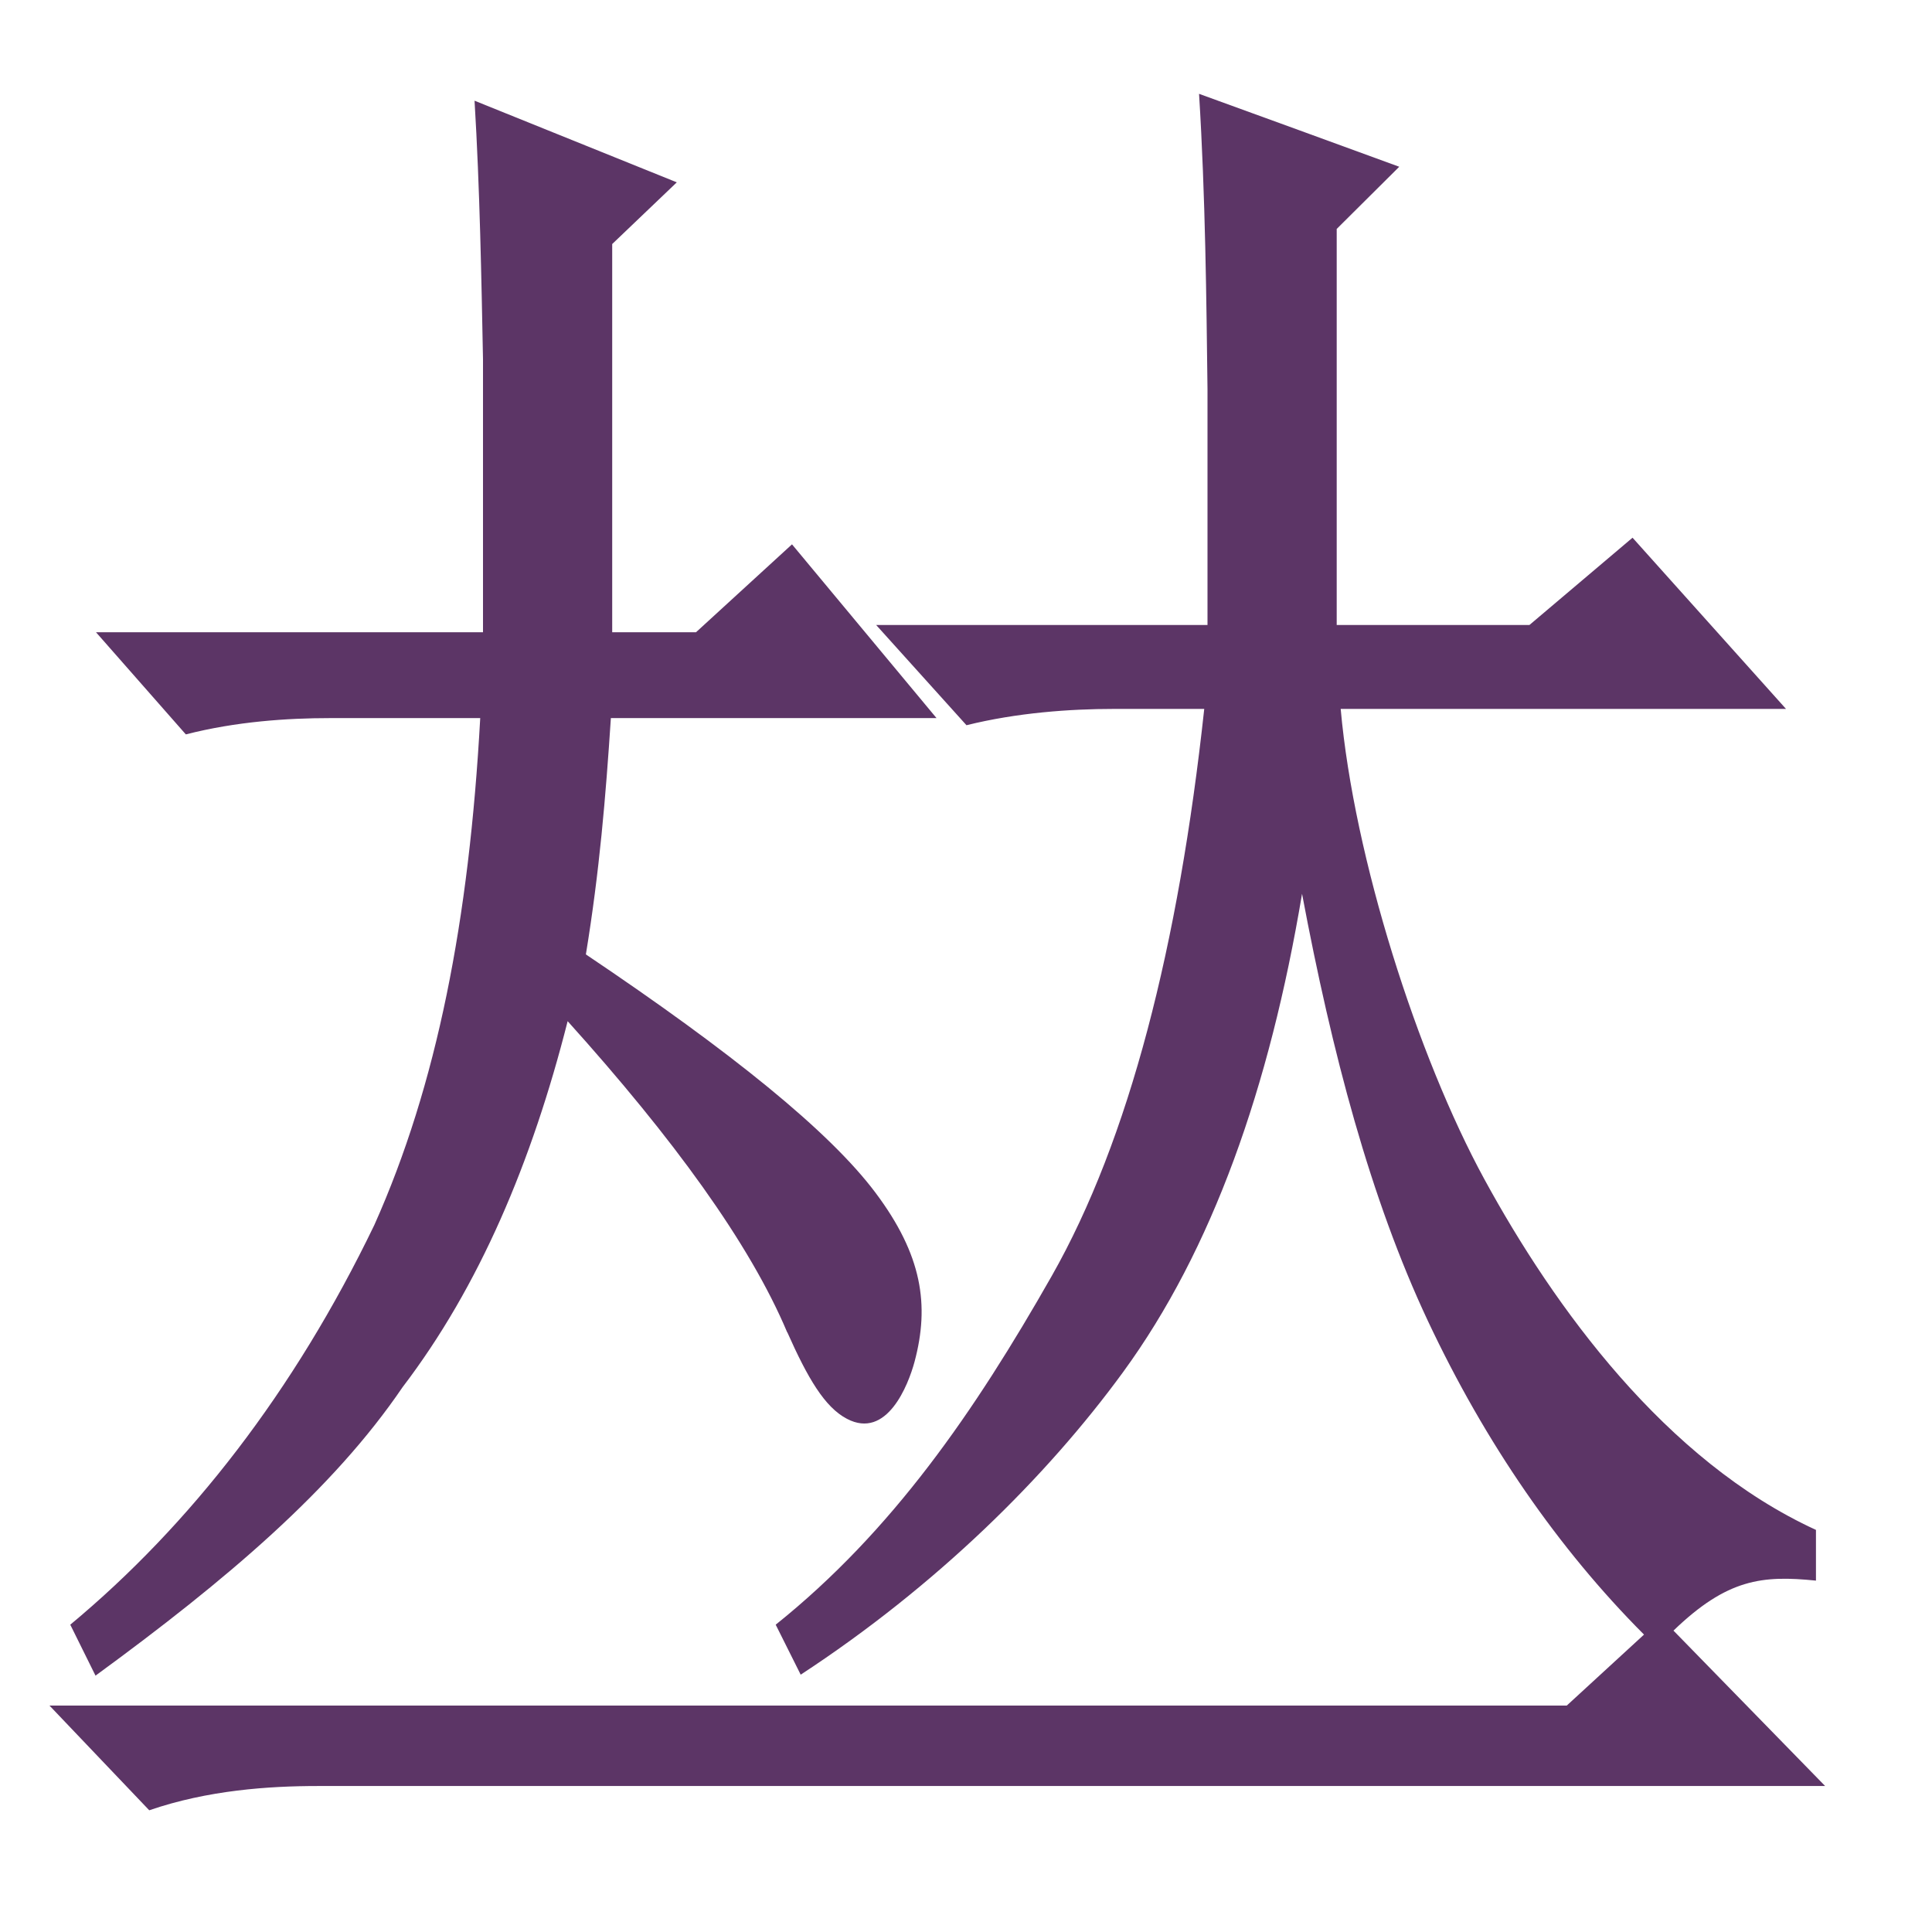
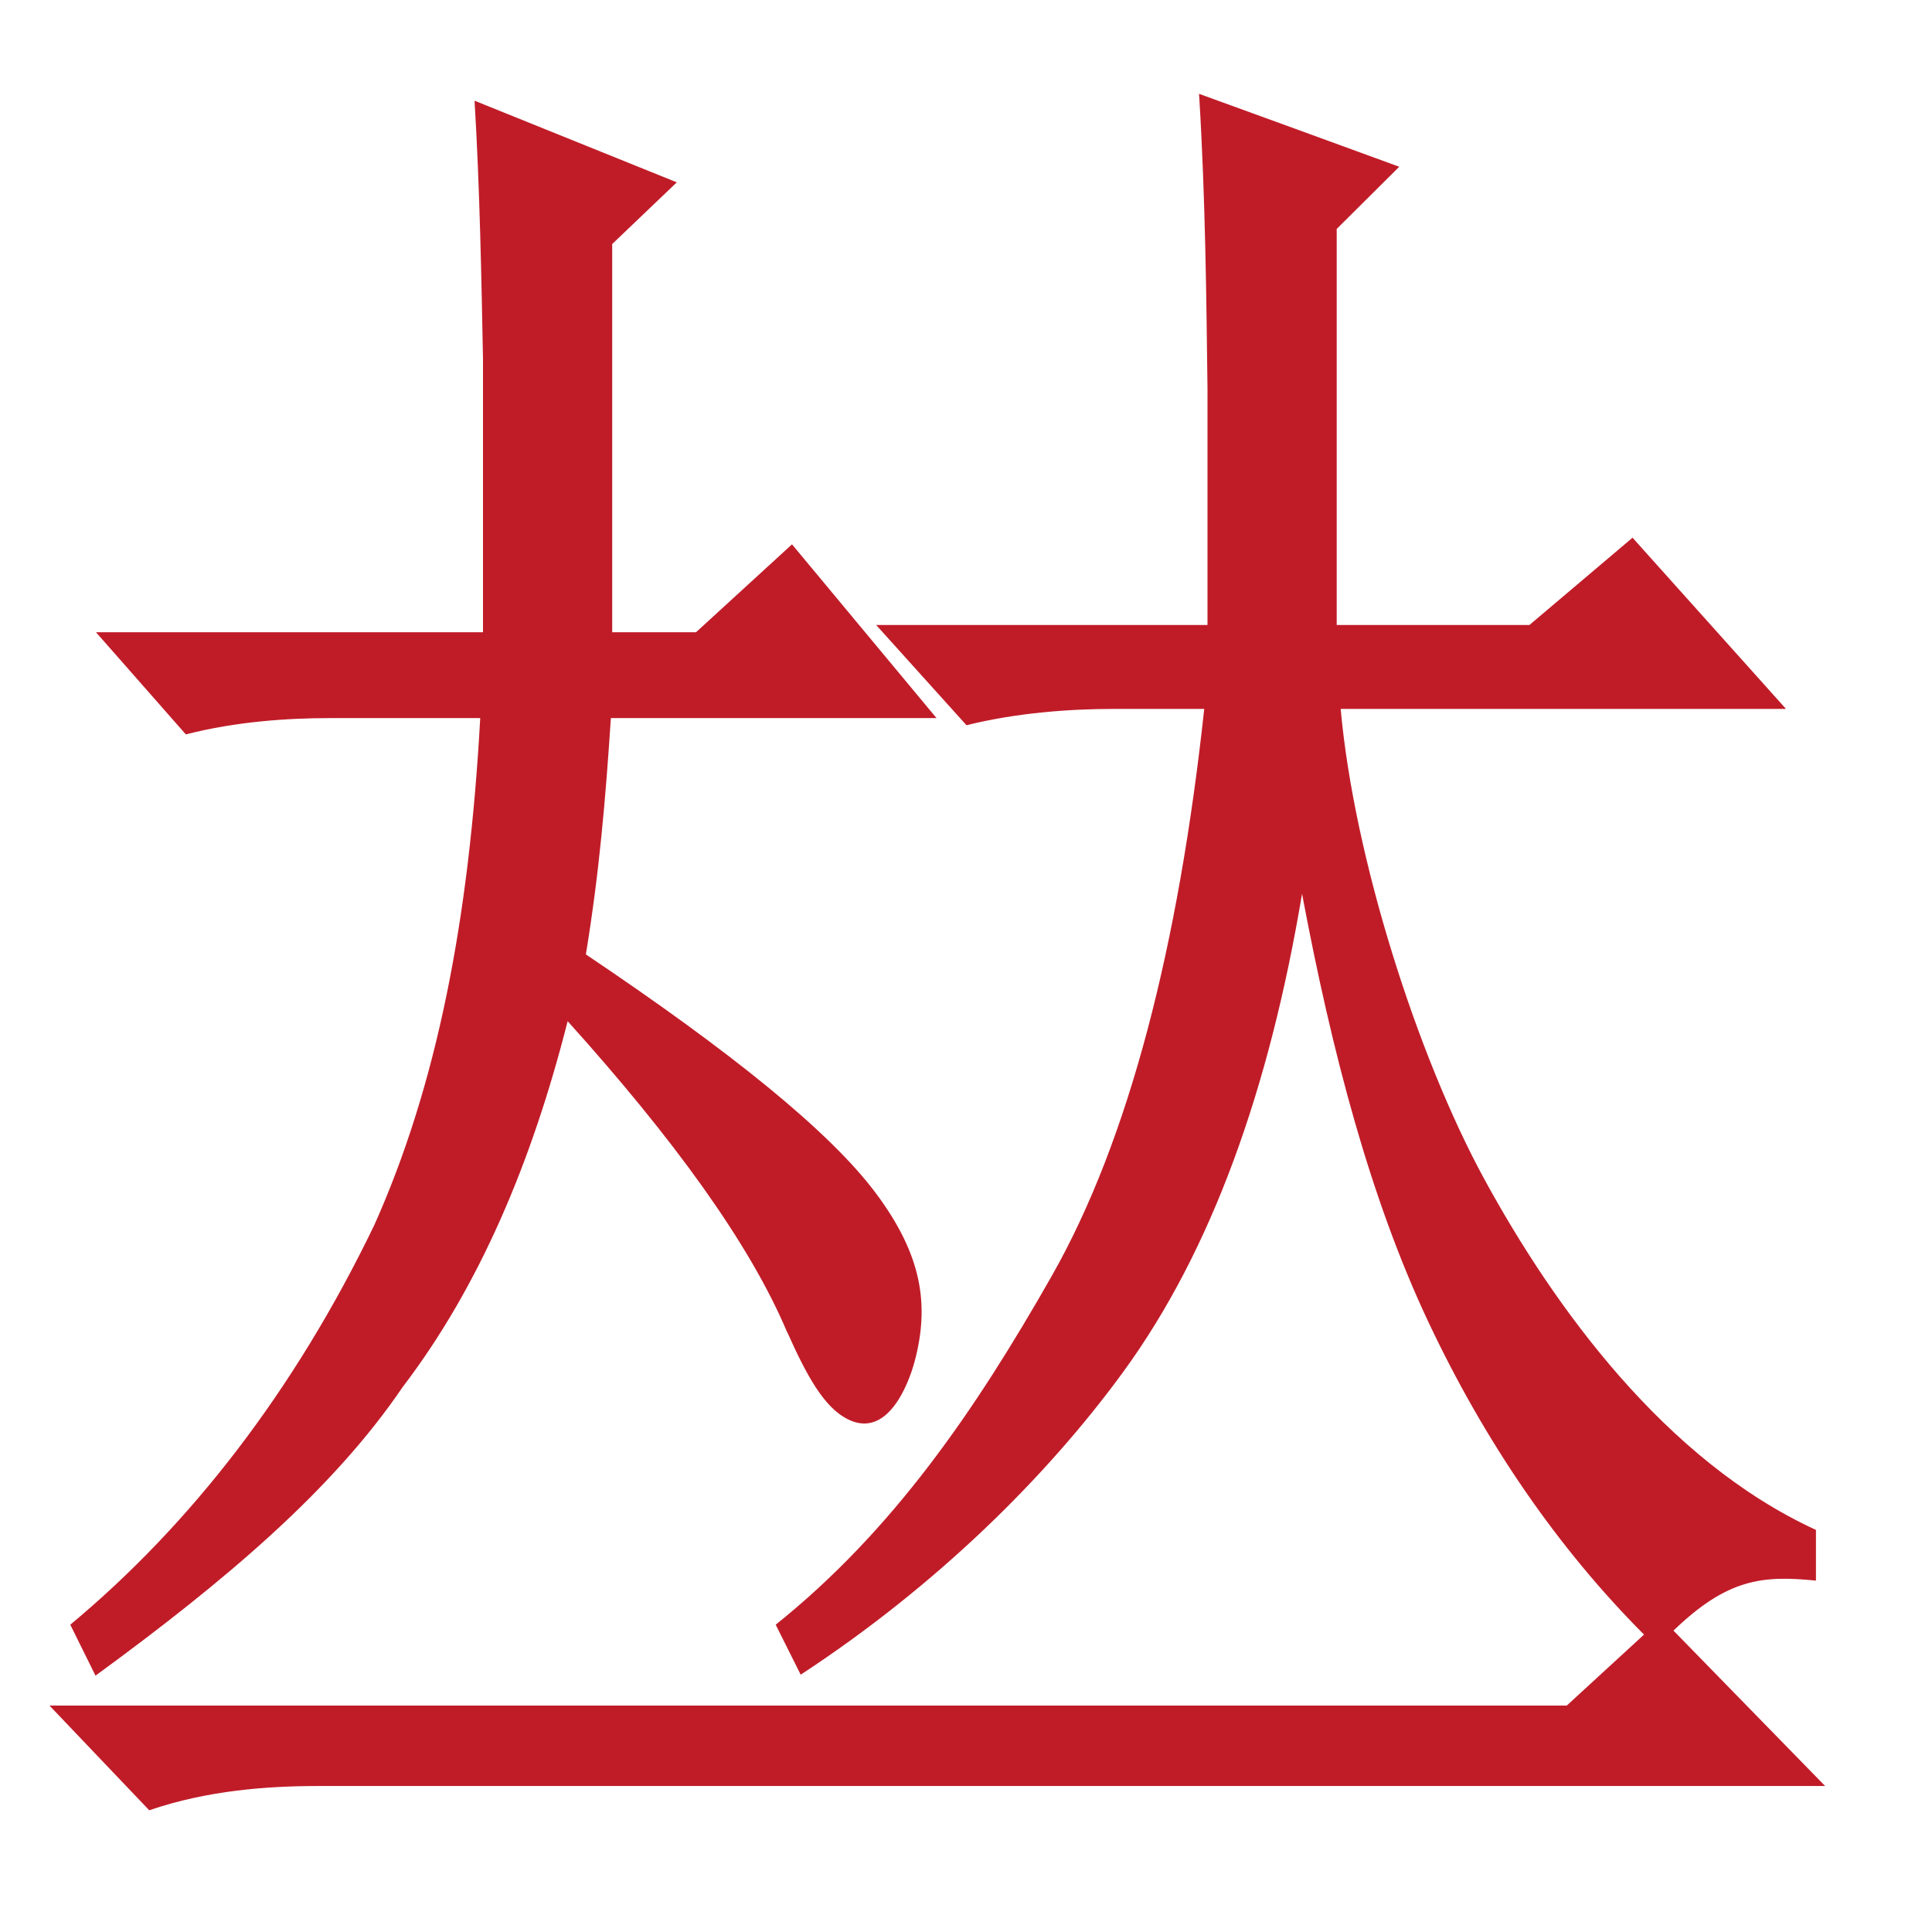
<svg xmlns="http://www.w3.org/2000/svg" width="16" height="16" viewBox="0 0 16 16" version="1.1" id="svg5">
  <defs id="defs2" />
  <g id="layer1">
-     <path id="path2036" style="color:#000000;font-weight:bold;font-size:15.913px;line-height:1.25;font-family:'BabelStone Han';-inkscape-font-specification:'SimSun-ExtB Bold';text-align:center;letter-spacing:0px;word-spacing:0px;text-anchor:middle;fill:#5c3566;stroke:none;stroke-width:0.2;-inkscape-stroke:none" d="M 9.93,0.777 C 9.983,1.624 9.991,2.501 10,3.223 v 1.953 H 7.256 L 8.004,6.006 C 8.422,5.902 8.863,5.871 9.221,5.871 H 9.973 C 9.761,7.828 9.352,9.438 8.709,10.569 8.071,11.691 7.39,12.681 6.424,13.455 l 0.207,0.414 c 1.121,-0.734 2.035,-1.636 2.67,-2.506 0.738,-1.011 1.213,-2.355 1.482,-3.961 0.248,1.32 0.566,2.524 1.042,3.537 0.476,1.012 1.081,1.887 1.79,2.598 L 12.975,14.125 H 0.41 L 1.236,14.992 C 1.721,14.825 2.227,14.791 2.633,14.791 H 15.115 l -1.256,-1.287 c 0.446,-0.43 0.736,-0.459 1.18,-0.414 V 12.67 C 13.794,12.099 12.872,10.828 12.293,9.766 11.74,8.752 11.213,7.104 11.103,5.871 h 3.688 L 13.52,4.453 12.666,5.176 H 11.07 V 1.896 L 11.588,1.381 C 11.035,1.178 10.482,0.978 9.93,0.777 Z M 3.93,0.834 C 3.974,1.56 3.987,2.321 4,2.975 V 5.236 H 0.795 L 1.539,6.082 C 1.956,5.975 2.381,5.947 2.732,5.947 H 3.977 C 3.885,7.619 3.619,8.985 3.1,10.145 2.435,11.525 1.573,12.631 0.582,13.455 l 0.209,0.422 C 1.879,13.082 2.759,12.334 3.334,11.488 3.97,10.654 4.405,9.624 4.701,8.457 5.575,9.427 6.209,10.298 6.518,11.031 v 0.002 h 0.002 c 0.169,0.38 0.31,0.621 0.494,0.717 C 7.345,11.924 7.522,11.47 7.574,11.277 7.699,10.809 7.638,10.394 7.25,9.877 6.869,9.369 6.055,8.712 4.852,7.904 4.965,7.215 5.016,6.6 5.059,5.947 H 7.756 L 6.559,4.508 5.764,5.236 H 5.07 V 2.021 L 5.605,1.51 Z" />
+     <path id="path2036" style="color:#000000;font-weight:bold;font-size:15.913px;line-height:1.25;font-family:'BabelStone Han';-inkscape-font-specification:'SimSun-ExtB Bold';text-align:center;letter-spacing:0px;word-spacing:0px;text-anchor:middle;fill:#c01c28;stroke:none;stroke-width:0.2;-inkscape-stroke:none" d="M 9.93,0.777 C 9.983,1.624 9.991,2.501 10,3.223 v 1.953 H 7.256 L 8.004,6.006 C 8.422,5.902 8.863,5.871 9.221,5.871 H 9.973 C 9.761,7.828 9.352,9.438 8.709,10.569 8.071,11.691 7.39,12.681 6.424,13.455 l 0.207,0.414 c 1.121,-0.734 2.035,-1.636 2.67,-2.506 0.738,-1.011 1.213,-2.355 1.482,-3.961 0.248,1.32 0.566,2.524 1.042,3.537 0.476,1.012 1.081,1.887 1.79,2.598 L 12.975,14.125 H 0.41 L 1.236,14.992 C 1.721,14.825 2.227,14.791 2.633,14.791 H 15.115 l -1.256,-1.287 c 0.446,-0.43 0.736,-0.459 1.18,-0.414 V 12.67 C 13.794,12.099 12.872,10.828 12.293,9.766 11.74,8.752 11.213,7.104 11.103,5.871 h 3.688 L 13.52,4.453 12.666,5.176 H 11.07 V 1.896 L 11.588,1.381 C 11.035,1.178 10.482,0.978 9.93,0.777 Z M 3.93,0.834 C 3.974,1.56 3.987,2.321 4,2.975 V 5.236 H 0.795 L 1.539,6.082 C 1.956,5.975 2.381,5.947 2.732,5.947 H 3.977 C 3.885,7.619 3.619,8.985 3.1,10.145 2.435,11.525 1.573,12.631 0.582,13.455 l 0.209,0.422 C 1.879,13.082 2.759,12.334 3.334,11.488 3.97,10.654 4.405,9.624 4.701,8.457 5.575,9.427 6.209,10.298 6.518,11.031 v 0.002 h 0.002 c 0.169,0.38 0.31,0.621 0.494,0.717 C 7.345,11.924 7.522,11.47 7.574,11.277 7.699,10.809 7.638,10.394 7.25,9.877 6.869,9.369 6.055,8.712 4.852,7.904 4.965,7.215 5.016,6.6 5.059,5.947 H 7.756 L 6.559,4.508 5.764,5.236 H 5.07 V 2.021 L 5.605,1.51 Z" />
  </g>
</svg>
